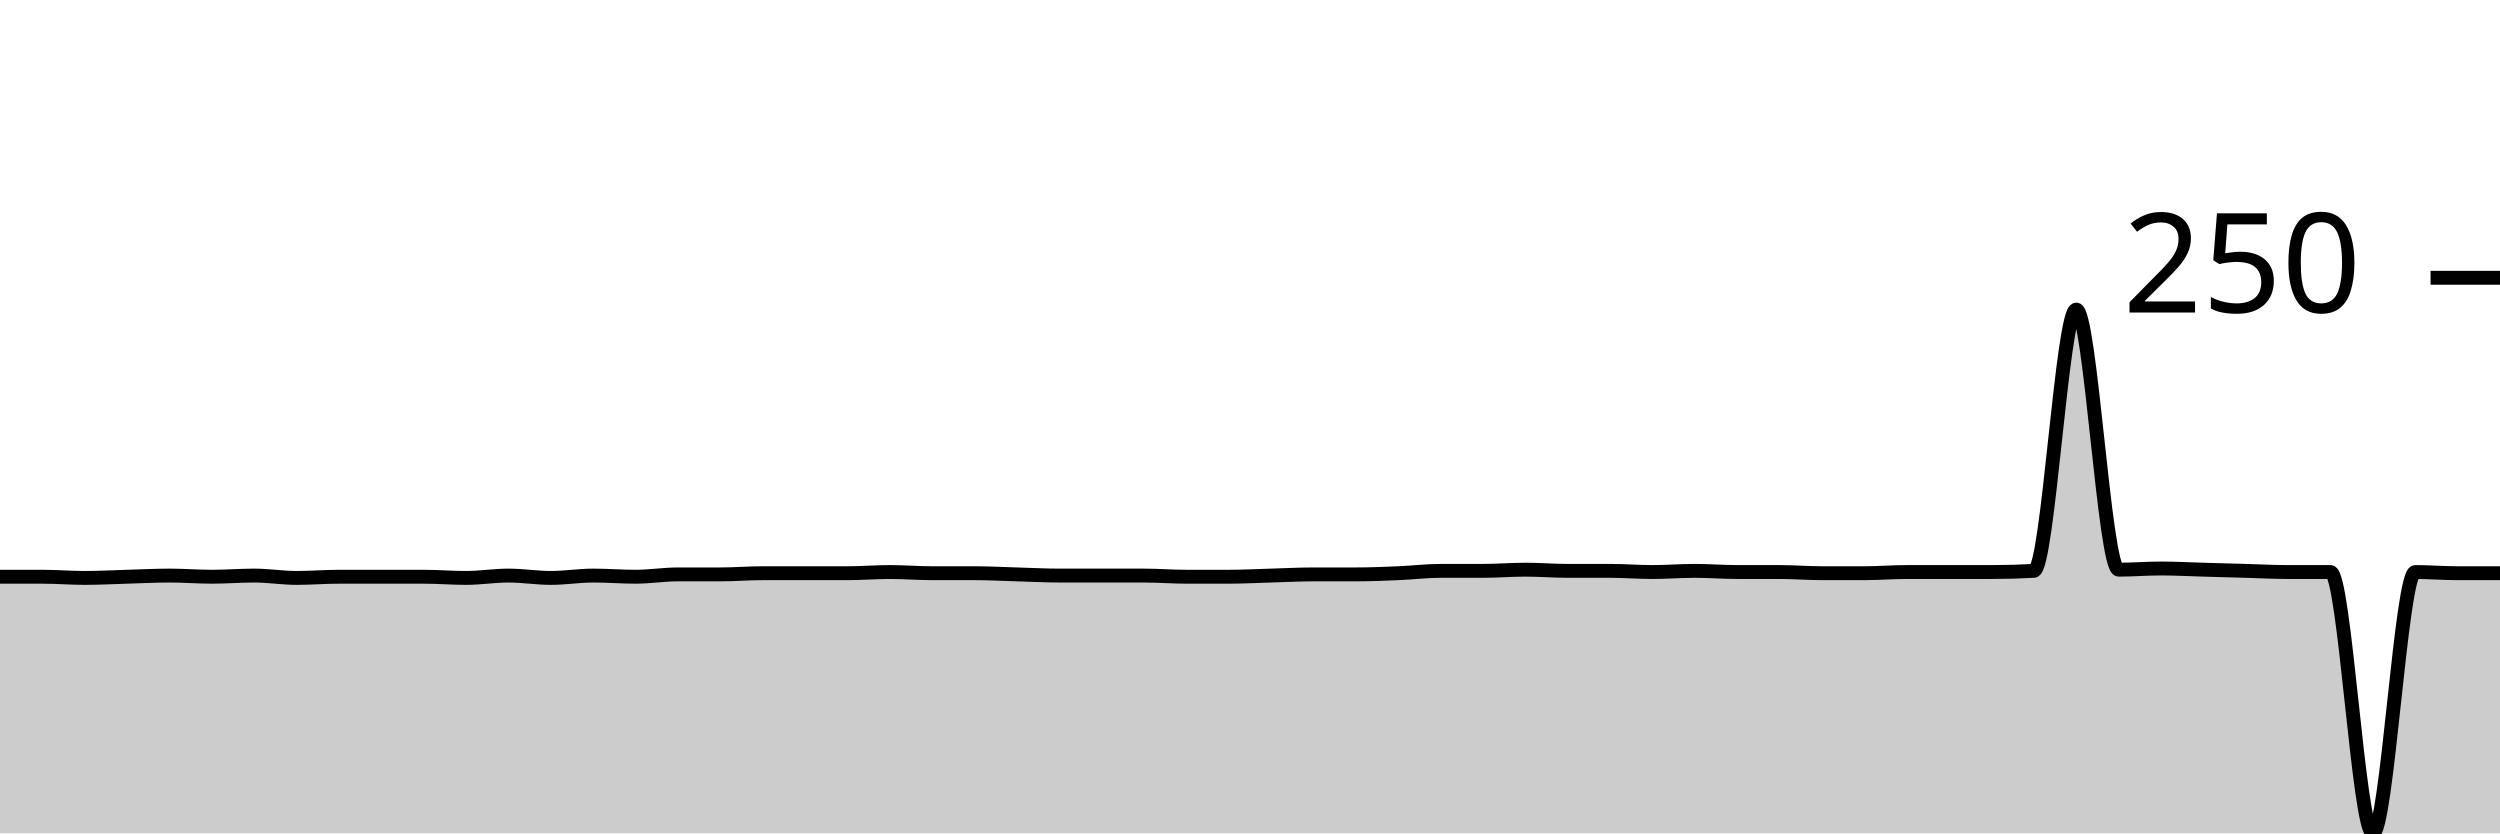
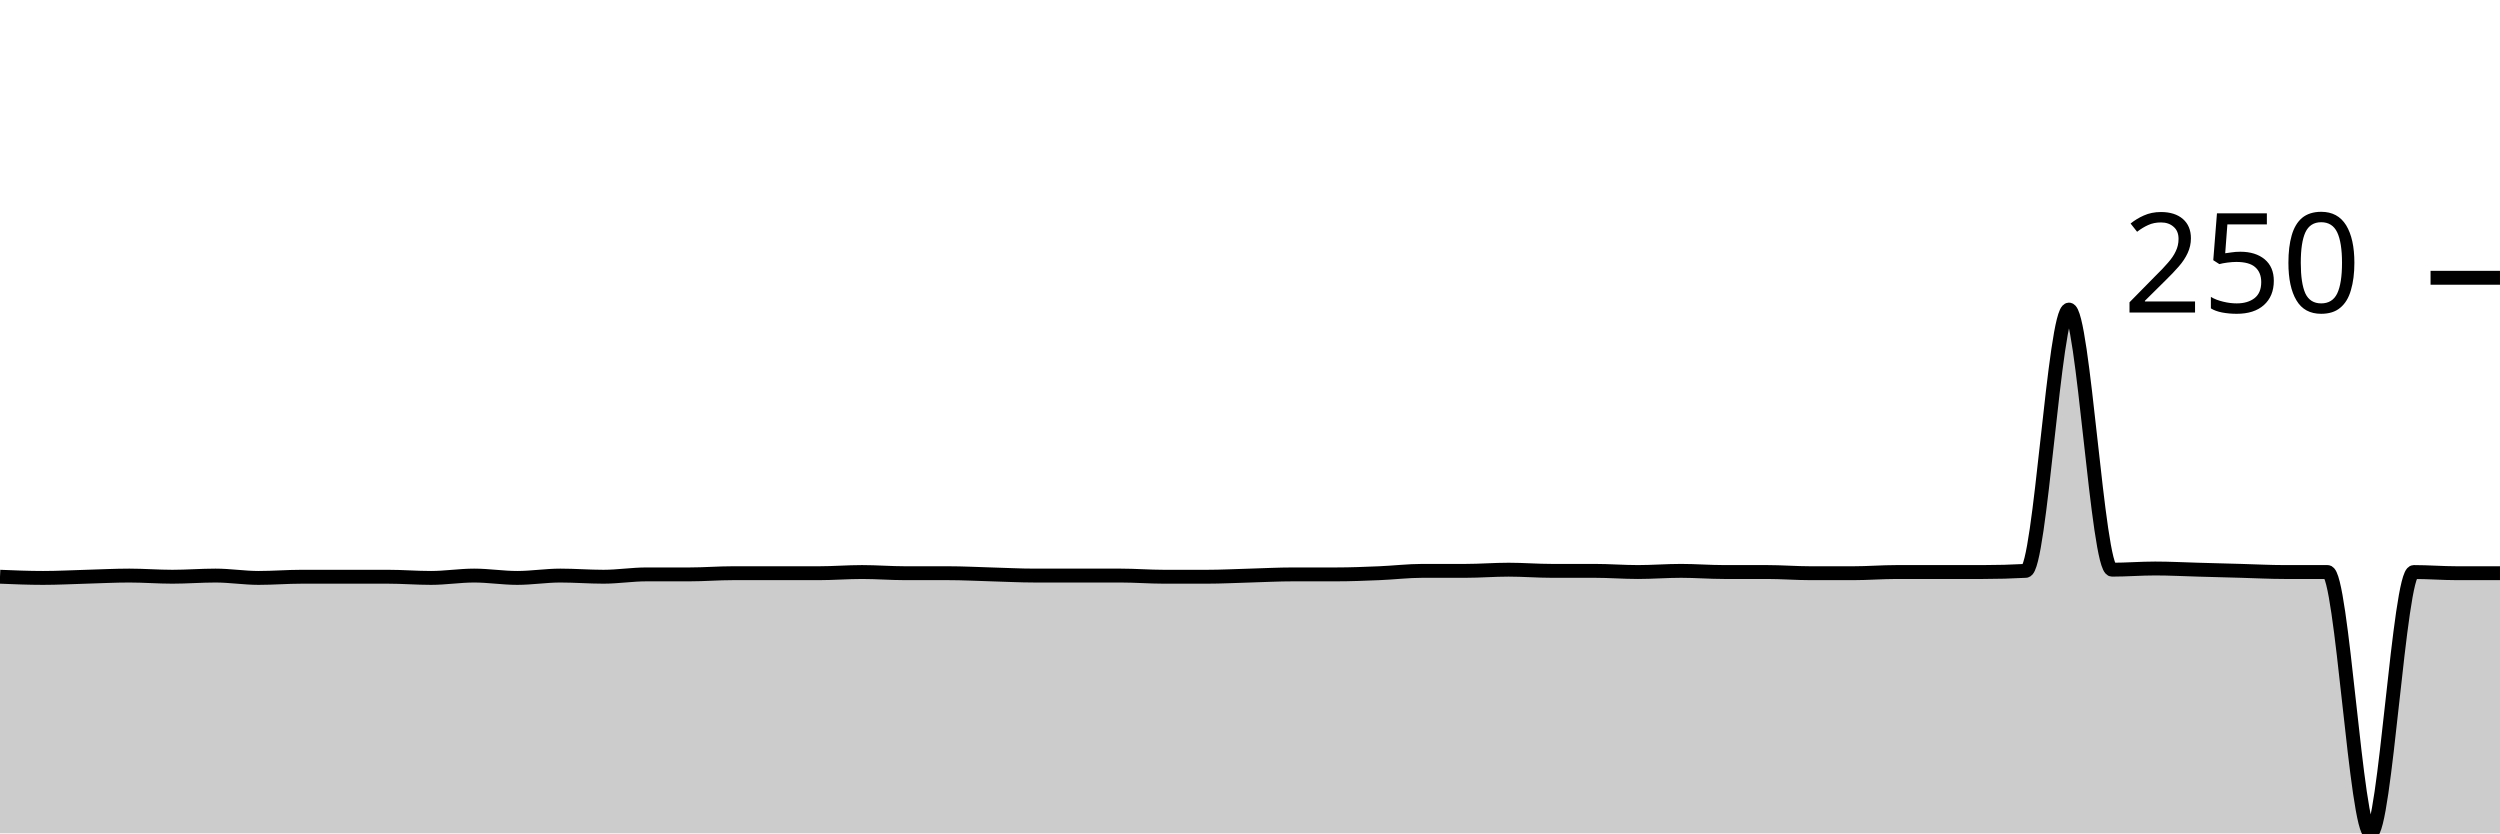
<svg xmlns="http://www.w3.org/2000/svg" viewBox="0 0 180 60">
  <g transform="translate(0,20)">
-     <path class="area" fill="rgba(0, 0, 0, 0.2)" d="M0,21.525C1.017,21.525,2.034,21.525,3.051,21.525C4.068,21.525,5.085,21.61,6.102,21.61C7.119,21.61,8.136,21.554,9.153,21.525C10.169,21.497,11.186,21.441,12.203,21.441C13.22,21.441,14.237,21.525,15.254,21.525C16.271,21.525,17.288,21.441,18.305,21.441C19.322,21.441,20.339,21.61,21.356,21.61C22.373,21.61,23.39,21.525,24.407,21.525C25.424,21.525,26.441,21.525,27.458,21.525C28.475,21.525,29.492,21.525,30.508,21.525C31.525,21.525,32.542,21.61,33.559,21.61C34.576,21.61,35.593,21.441,36.61,21.441C37.627,21.441,38.644,21.61,39.661,21.61C40.678,21.61,41.695,21.441,42.712,21.441C43.729,21.441,44.746,21.525,45.763,21.525C46.78,21.525,47.797,21.356,48.814,21.356C49.831,21.356,50.847,21.356,51.864,21.356C52.881,21.356,53.898,21.271,54.915,21.271C55.932,21.271,56.949,21.271,57.966,21.271C58.983,21.271,60,21.271,61.017,21.271C62.034,21.271,63.051,21.186,64.068,21.186C65.085,21.186,66.102,21.271,67.119,21.271C68.136,21.271,69.153,21.271,70.169,21.271C71.186,21.271,72.203,21.328,73.22,21.356C74.237,21.384,75.254,21.441,76.271,21.441C77.288,21.441,78.305,21.441,79.322,21.441C80.339,21.441,81.356,21.441,82.373,21.441C83.39,21.441,84.407,21.525,85.424,21.525C86.441,21.525,87.458,21.525,88.475,21.525C89.492,21.525,90.508,21.469,91.525,21.441C92.542,21.412,93.559,21.356,94.576,21.356C95.593,21.356,96.61,21.356,97.627,21.356C98.644,21.356,99.661,21.314,100.678,21.271C101.695,21.229,102.712,21.102,103.729,21.102C104.746,21.102,105.763,21.102,106.78,21.102C107.797,21.102,108.814,21.017,109.831,21.017C110.847,21.017,111.864,21.102,112.881,21.102C113.898,21.102,114.915,21.102,115.932,21.102C116.949,21.102,117.966,21.186,118.983,21.186C120,21.186,121.017,21.102,122.034,21.102C123.051,21.102,124.068,21.186,125.085,21.186C126.102,21.186,127.119,21.186,128.136,21.186C129.153,21.186,130.169,21.271,131.186,21.271C132.203,21.271,133.22,21.271,134.237,21.271C135.254,21.271,136.271,21.186,137.288,21.186C138.305,21.186,139.322,21.186,140.339,21.186C141.356,21.186,142.373,21.186,143.39,21.186C144.407,21.186,145.424,21.158,146.441,21.102C147.458,21.045,148.475,2.288,149.492,2.288C150.508,2.288,151.525,21.017,152.542,21.017C153.559,21.017,154.576,20.932,155.593,20.932C156.61,20.932,157.627,20.989,158.644,21.017C159.661,21.045,160.678,21.073,161.695,21.102C162.712,21.13,163.729,21.186,164.746,21.186C165.763,21.186,166.78,21.186,167.797,21.186C168.814,21.186,169.831,40,170.847,40C171.864,40,172.881,21.186,173.898,21.186C174.915,21.186,175.932,21.271,176.949,21.271C177.966,21.271,178.983,21.271,180,21.271L180,40C178.983,40,177.966,40,176.949,40C175.932,40,174.915,40,173.898,40C172.881,40,171.864,40,170.847,40C169.831,40,168.814,40,167.797,40C166.78,40,165.763,40,164.746,40C163.729,40,162.712,40,161.695,40C160.678,40,159.661,40,158.644,40C157.627,40,156.61,40,155.593,40C154.576,40,153.559,40,152.542,40C151.525,40,150.508,40,149.492,40C148.475,40,147.458,40,146.441,40C145.424,40,144.407,40,143.39,40C142.373,40,141.356,40,140.339,40C139.322,40,138.305,40,137.288,40C136.271,40,135.254,40,134.237,40C133.22,40,132.203,40,131.186,40C130.169,40,129.153,40,128.136,40C127.119,40,126.102,40,125.085,40C124.068,40,123.051,40,122.034,40C121.017,40,120,40,118.983,40C117.966,40,116.949,40,115.932,40C114.915,40,113.898,40,112.881,40C111.864,40,110.847,40,109.831,40C108.814,40,107.797,40,106.78,40C105.763,40,104.746,40,103.729,40C102.712,40,101.695,40,100.678,40C99.661,40,98.644,40,97.627,40C96.61,40,95.593,40,94.576,40C93.559,40,92.542,40,91.525,40C90.508,40,89.492,40,88.475,40C87.458,40,86.441,40,85.424,40C84.407,40,83.39,40,82.373,40C81.356,40,80.339,40,79.322,40C78.305,40,77.288,40,76.271,40C75.254,40,74.237,40,73.22,40C72.203,40,71.186,40,70.169,40C69.153,40,68.136,40,67.119,40C66.102,40,65.085,40,64.068,40C63.051,40,62.034,40,61.017,40C60,40,58.983,40,57.966,40C56.949,40,55.932,40,54.915,40C53.898,40,52.881,40,51.864,40C50.847,40,49.831,40,48.814,40C47.797,40,46.78,40,45.763,40C44.746,40,43.729,40,42.712,40C41.695,40,40.678,40,39.661,40C38.644,40,37.627,40,36.61,40C35.593,40,34.576,40,33.559,40C32.542,40,31.525,40,30.508,40C29.492,40,28.475,40,27.458,40C26.441,40,25.424,40,24.407,40C23.39,40,22.373,40,21.356,40C20.339,40,19.322,40,18.305,40C17.288,40,16.271,40,15.254,40C14.237,40,13.22,40,12.203,40C11.186,40,10.169,40,9.153,40C8.136,40,7.119,40,6.102,40C5.085,40,4.068,40,3.051,40C2.034,40,1.017,40,0,40Z" />
-     <path class="line" stroke="black" fill="none" d="M0,21.525C1.017,21.525,2.034,21.525,3.051,21.525C4.068,21.525,5.085,21.61,6.102,21.61C7.119,21.61,8.136,21.554,9.153,21.525C10.169,21.497,11.186,21.441,12.203,21.441C13.22,21.441,14.237,21.525,15.254,21.525C16.271,21.525,17.288,21.441,18.305,21.441C19.322,21.441,20.339,21.61,21.356,21.61C22.373,21.61,23.39,21.525,24.407,21.525C25.424,21.525,26.441,21.525,27.458,21.525C28.475,21.525,29.492,21.525,30.508,21.525C31.525,21.525,32.542,21.61,33.559,21.61C34.576,21.61,35.593,21.441,36.61,21.441C37.627,21.441,38.644,21.61,39.661,21.61C40.678,21.61,41.695,21.441,42.712,21.441C43.729,21.441,44.746,21.525,45.763,21.525C46.78,21.525,47.797,21.356,48.814,21.356C49.831,21.356,50.847,21.356,51.864,21.356C52.881,21.356,53.898,21.271,54.915,21.271C55.932,21.271,56.949,21.271,57.966,21.271C58.983,21.271,60,21.271,61.017,21.271C62.034,21.271,63.051,21.186,64.068,21.186C65.085,21.186,66.102,21.271,67.119,21.271C68.136,21.271,69.153,21.271,70.169,21.271C71.186,21.271,72.203,21.328,73.22,21.356C74.237,21.384,75.254,21.441,76.271,21.441C77.288,21.441,78.305,21.441,79.322,21.441C80.339,21.441,81.356,21.441,82.373,21.441C83.39,21.441,84.407,21.525,85.424,21.525C86.441,21.525,87.458,21.525,88.475,21.525C89.492,21.525,90.508,21.469,91.525,21.441C92.542,21.412,93.559,21.356,94.576,21.356C95.593,21.356,96.61,21.356,97.627,21.356C98.644,21.356,99.661,21.314,100.678,21.271C101.695,21.229,102.712,21.102,103.729,21.102C104.746,21.102,105.763,21.102,106.78,21.102C107.797,21.102,108.814,21.017,109.831,21.017C110.847,21.017,111.864,21.102,112.881,21.102C113.898,21.102,114.915,21.102,115.932,21.102C116.949,21.102,117.966,21.186,118.983,21.186C120,21.186,121.017,21.102,122.034,21.102C123.051,21.102,124.068,21.186,125.085,21.186C126.102,21.186,127.119,21.186,128.136,21.186C129.153,21.186,130.169,21.271,131.186,21.271C132.203,21.271,133.22,21.271,134.237,21.271C135.254,21.271,136.271,21.186,137.288,21.186C138.305,21.186,139.322,21.186,140.339,21.186C141.356,21.186,142.373,21.186,143.39,21.186C144.407,21.186,145.424,21.158,146.441,21.102C147.458,21.045,148.475,2.288,149.492,2.288C150.508,2.288,151.525,21.017,152.542,21.017C153.559,21.017,154.576,20.932,155.593,20.932C156.61,20.932,157.627,20.989,158.644,21.017C159.661,21.045,160.678,21.073,161.695,21.102C162.712,21.13,163.729,21.186,164.746,21.186C165.763,21.186,166.78,21.186,167.797,21.186C168.814,21.186,169.831,40,170.847,40C171.864,40,172.881,21.186,173.898,21.186C174.915,21.186,175.932,21.271,176.949,21.271C177.966,21.271,178.983,21.271,180,21.271" />
+     <path class="area" fill="rgba(0, 0, 0, 0.2)" d="M0,21.525C1.034,21.568,2.069,21.61,3.103,21.61C4.138,21.61,5.172,21.554,6.207,21.525C7.241,21.497,8.276,21.441,9.31,21.441C10.345,21.441,11.379,21.525,12.414,21.525C13.448,21.525,14.483,21.441,15.517,21.441C16.552,21.441,17.586,21.61,18.621,21.61C19.655,21.61,20.69,21.525,21.724,21.525C22.759,21.525,23.793,21.525,24.828,21.525C25.862,21.525,26.897,21.525,27.931,21.525C28.966,21.525,30,21.61,31.034,21.61C32.069,21.61,33.103,21.441,34.138,21.441C35.172,21.441,36.207,21.61,37.241,21.61C38.276,21.61,39.31,21.441,40.345,21.441C41.379,21.441,42.414,21.525,43.448,21.525C44.483,21.525,45.517,21.356,46.552,21.356C47.586,21.356,48.621,21.356,49.655,21.356C50.69,21.356,51.724,21.271,52.759,21.271C53.793,21.271,54.828,21.271,55.862,21.271C56.897,21.271,57.931,21.271,58.966,21.271C60,21.271,61.034,21.186,62.069,21.186C63.103,21.186,64.138,21.271,65.172,21.271C66.207,21.271,67.241,21.271,68.276,21.271C69.31,21.271,70.345,21.328,71.379,21.356C72.414,21.384,73.448,21.441,74.483,21.441C75.517,21.441,76.552,21.441,77.586,21.441C78.621,21.441,79.655,21.441,80.69,21.441C81.724,21.441,82.759,21.525,83.793,21.525C84.828,21.525,85.862,21.525,86.897,21.525C87.931,21.525,88.966,21.469,90,21.441C91.034,21.412,92.069,21.356,93.103,21.356C94.138,21.356,95.172,21.356,96.207,21.356C97.241,21.356,98.276,21.314,99.31,21.271C100.345,21.229,101.379,21.102,102.414,21.102C103.448,21.102,104.483,21.102,105.517,21.102C106.552,21.102,107.586,21.017,108.621,21.017C109.655,21.017,110.69,21.102,111.724,21.102C112.759,21.102,113.793,21.102,114.828,21.102C115.862,21.102,116.897,21.186,117.931,21.186C118.966,21.186,120,21.102,121.034,21.102C122.069,21.102,123.103,21.186,124.138,21.186C125.172,21.186,126.207,21.186,127.241,21.186C128.276,21.186,129.31,21.271,130.345,21.271C131.379,21.271,132.414,21.271,133.448,21.271C134.483,21.271,135.517,21.186,136.552,21.186C137.586,21.186,138.621,21.186,139.655,21.186C140.69,21.186,141.724,21.186,142.759,21.186C143.793,21.186,144.828,21.158,145.862,21.102C146.897,21.045,147.931,2.288,148.966,2.288C150,2.288,151.034,21.017,152.069,21.017C153.103,21.017,154.138,20.932,155.172,20.932C156.207,20.932,157.241,20.989,158.276,21.017C159.31,21.045,160.345,21.073,161.379,21.102C162.414,21.13,163.448,21.186,164.483,21.186C165.517,21.186,166.552,21.186,167.586,21.186C168.621,21.186,169.655,40,170.69,40C171.724,40,172.759,21.186,173.793,21.186C174.828,21.186,175.862,21.271,176.897,21.271C177.931,21.271,178.966,21.271,180,21.271L180,40C178.966,40,177.931,40,176.897,40C175.862,40,174.828,40,173.793,40C172.759,40,171.724,40,170.69,40C169.655,40,168.621,40,167.586,40C166.552,40,165.517,40,164.483,40C163.448,40,162.414,40,161.379,40C160.345,40,159.31,40,158.276,40C157.241,40,156.207,40,155.172,40C154.138,40,153.103,40,152.069,40C151.034,40,150,40,148.966,40C147.931,40,146.897,40,145.862,40C144.828,40,143.793,40,142.759,40C141.724,40,140.69,40,139.655,40C138.621,40,137.586,40,136.552,40C135.517,40,134.483,40,133.448,40C132.414,40,131.379,40,130.345,40C129.31,40,128.276,40,127.241,40C126.207,40,125.172,40,124.138,40C123.103,40,122.069,40,121.034,40C120,40,118.966,40,117.931,40C116.897,40,115.862,40,114.828,40C113.793,40,112.759,40,111.724,40C110.69,40,109.655,40,108.621,40C107.586,40,106.552,40,105.517,40C104.483,40,103.448,40,102.414,40C101.379,40,100.345,40,99.31,40C98.276,40,97.241,40,96.207,40C95.172,40,94.138,40,93.103,40C92.069,40,91.034,40,90,40C88.966,40,87.931,40,86.897,40C85.862,40,84.828,40,83.793,40C82.759,40,81.724,40,80.69,40C79.655,40,78.621,40,77.586,40C76.552,40,75.517,40,74.483,40C73.448,40,72.414,40,71.379,40C70.345,40,69.31,40,68.276,40C67.241,40,66.207,40,65.172,40C64.138,40,63.103,40,62.069,40C61.034,40,60,40,58.966,40C57.931,40,56.897,40,55.862,40C54.828,40,53.793,40,52.759,40C51.724,40,50.69,40,49.655,40C48.621,40,47.586,40,46.552,40C45.517,40,44.483,40,43.448,40C42.414,40,41.379,40,40.345,40C39.31,40,38.276,40,37.241,40C36.207,40,35.172,40,34.138,40C33.103,40,32.069,40,31.034,40C30,40,28.966,40,27.931,40C26.897,40,25.862,40,24.828,40C23.793,40,22.759,40,21.724,40C20.69,40,19.655,40,18.621,40C17.586,40,16.552,40,15.517,40C14.483,40,13.448,40,12.414,40C11.379,40,10.345,40,9.31,40C8.276,40,7.241,40,6.207,40C5.172,40,4.138,40,3.103,40C2.069,40,1.034,40,0,40Z" />
+     <path class="line" stroke="black" fill="none" d="M0,21.525C1.034,21.568,2.069,21.61,3.103,21.61C4.138,21.61,5.172,21.554,6.207,21.525C7.241,21.497,8.276,21.441,9.31,21.441C10.345,21.441,11.379,21.525,12.414,21.525C13.448,21.525,14.483,21.441,15.517,21.441C16.552,21.441,17.586,21.61,18.621,21.61C19.655,21.61,20.69,21.525,21.724,21.525C22.759,21.525,23.793,21.525,24.828,21.525C25.862,21.525,26.897,21.525,27.931,21.525C28.966,21.525,30,21.61,31.034,21.61C32.069,21.61,33.103,21.441,34.138,21.441C35.172,21.441,36.207,21.61,37.241,21.61C38.276,21.61,39.31,21.441,40.345,21.441C41.379,21.441,42.414,21.525,43.448,21.525C44.483,21.525,45.517,21.356,46.552,21.356C47.586,21.356,48.621,21.356,49.655,21.356C50.69,21.356,51.724,21.271,52.759,21.271C53.793,21.271,54.828,21.271,55.862,21.271C56.897,21.271,57.931,21.271,58.966,21.271C60,21.271,61.034,21.186,62.069,21.186C63.103,21.186,64.138,21.271,65.172,21.271C66.207,21.271,67.241,21.271,68.276,21.271C69.31,21.271,70.345,21.328,71.379,21.356C72.414,21.384,73.448,21.441,74.483,21.441C75.517,21.441,76.552,21.441,77.586,21.441C78.621,21.441,79.655,21.441,80.69,21.441C81.724,21.441,82.759,21.525,83.793,21.525C84.828,21.525,85.862,21.525,86.897,21.525C87.931,21.525,88.966,21.469,90,21.441C91.034,21.412,92.069,21.356,93.103,21.356C94.138,21.356,95.172,21.356,96.207,21.356C97.241,21.356,98.276,21.314,99.31,21.271C100.345,21.229,101.379,21.102,102.414,21.102C103.448,21.102,104.483,21.102,105.517,21.102C106.552,21.102,107.586,21.017,108.621,21.017C109.655,21.017,110.69,21.102,111.724,21.102C112.759,21.102,113.793,21.102,114.828,21.102C115.862,21.102,116.897,21.186,117.931,21.186C118.966,21.186,120,21.102,121.034,21.102C122.069,21.102,123.103,21.186,124.138,21.186C125.172,21.186,126.207,21.186,127.241,21.186C128.276,21.186,129.31,21.271,130.345,21.271C131.379,21.271,132.414,21.271,133.448,21.271C134.483,21.271,135.517,21.186,136.552,21.186C137.586,21.186,138.621,21.186,139.655,21.186C140.69,21.186,141.724,21.186,142.759,21.186C143.793,21.186,144.828,21.158,145.862,21.102C146.897,21.045,147.931,2.288,148.966,2.288C150,2.288,151.034,21.017,152.069,21.017C153.103,21.017,154.138,20.932,155.172,20.932C156.207,20.932,157.241,20.989,158.276,21.017C159.31,21.045,160.345,21.073,161.379,21.102C162.414,21.13,163.448,21.186,164.483,21.186C165.517,21.186,166.552,21.186,167.586,21.186C168.621,21.186,169.655,40,170.69,40C171.724,40,172.759,21.186,173.793,21.186C174.828,21.186,175.862,21.271,176.897,21.271C177.931,21.271,178.966,21.271,180,21.271" />
    <path class="axis-ceiling" stroke-width="1" stroke="black" fill="none" d="M175,0L180,0" />
    <text class="axis-ceiling-label" font-family="sans-serif" text-anchor="end" font-size="10px" x="170" y="2.5">250</text>
  </g>
</svg>
